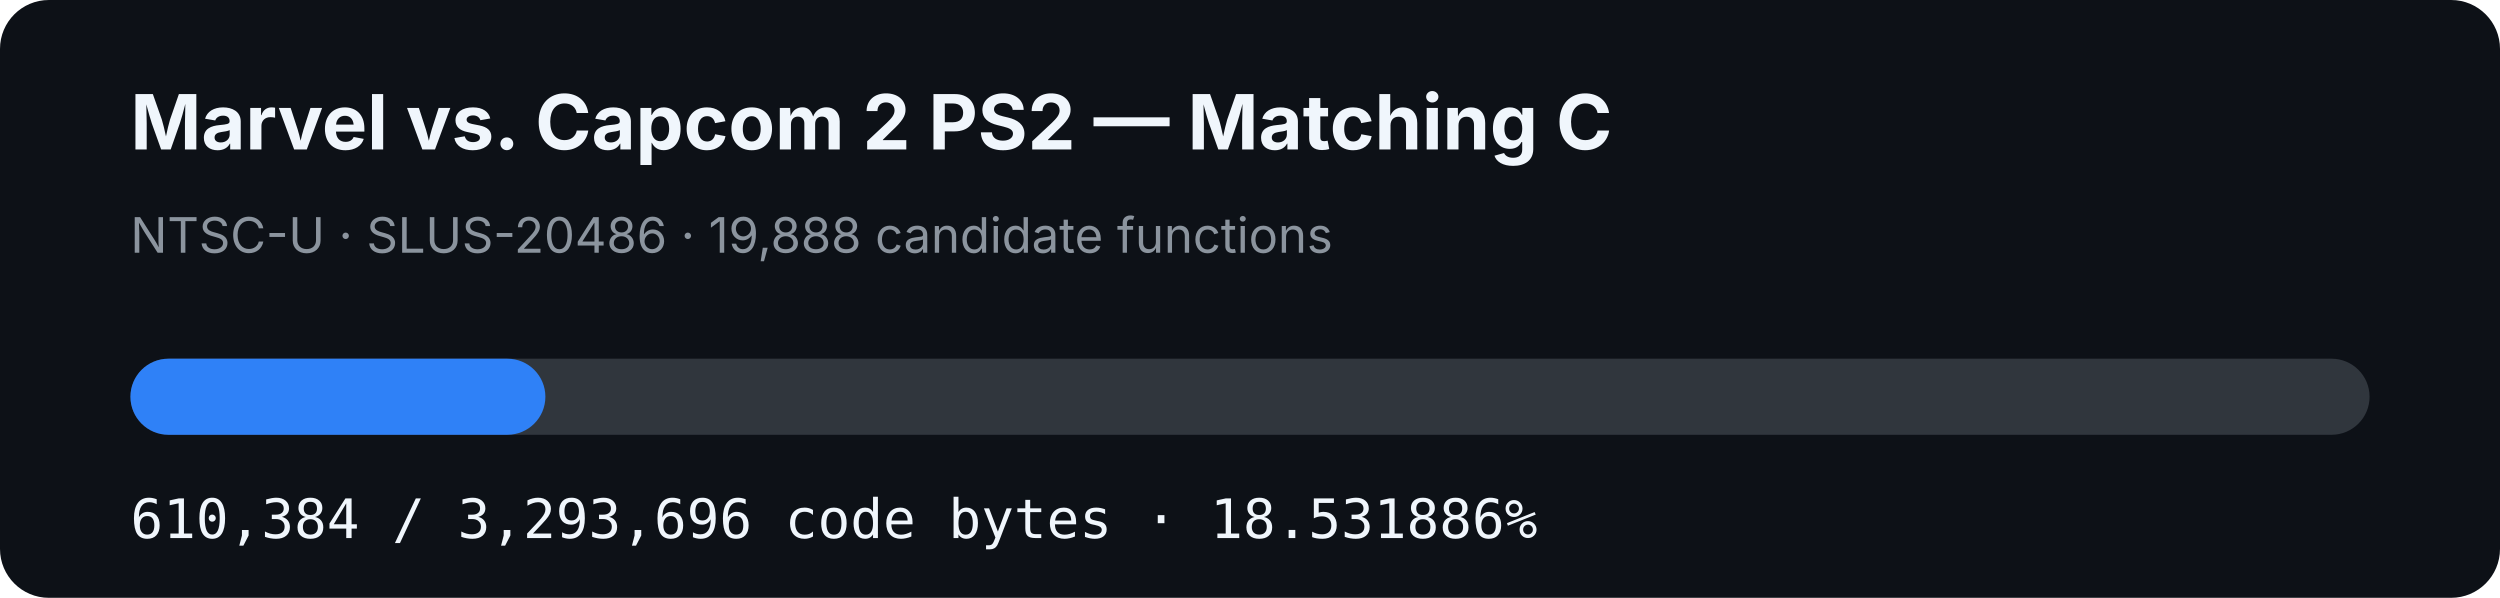
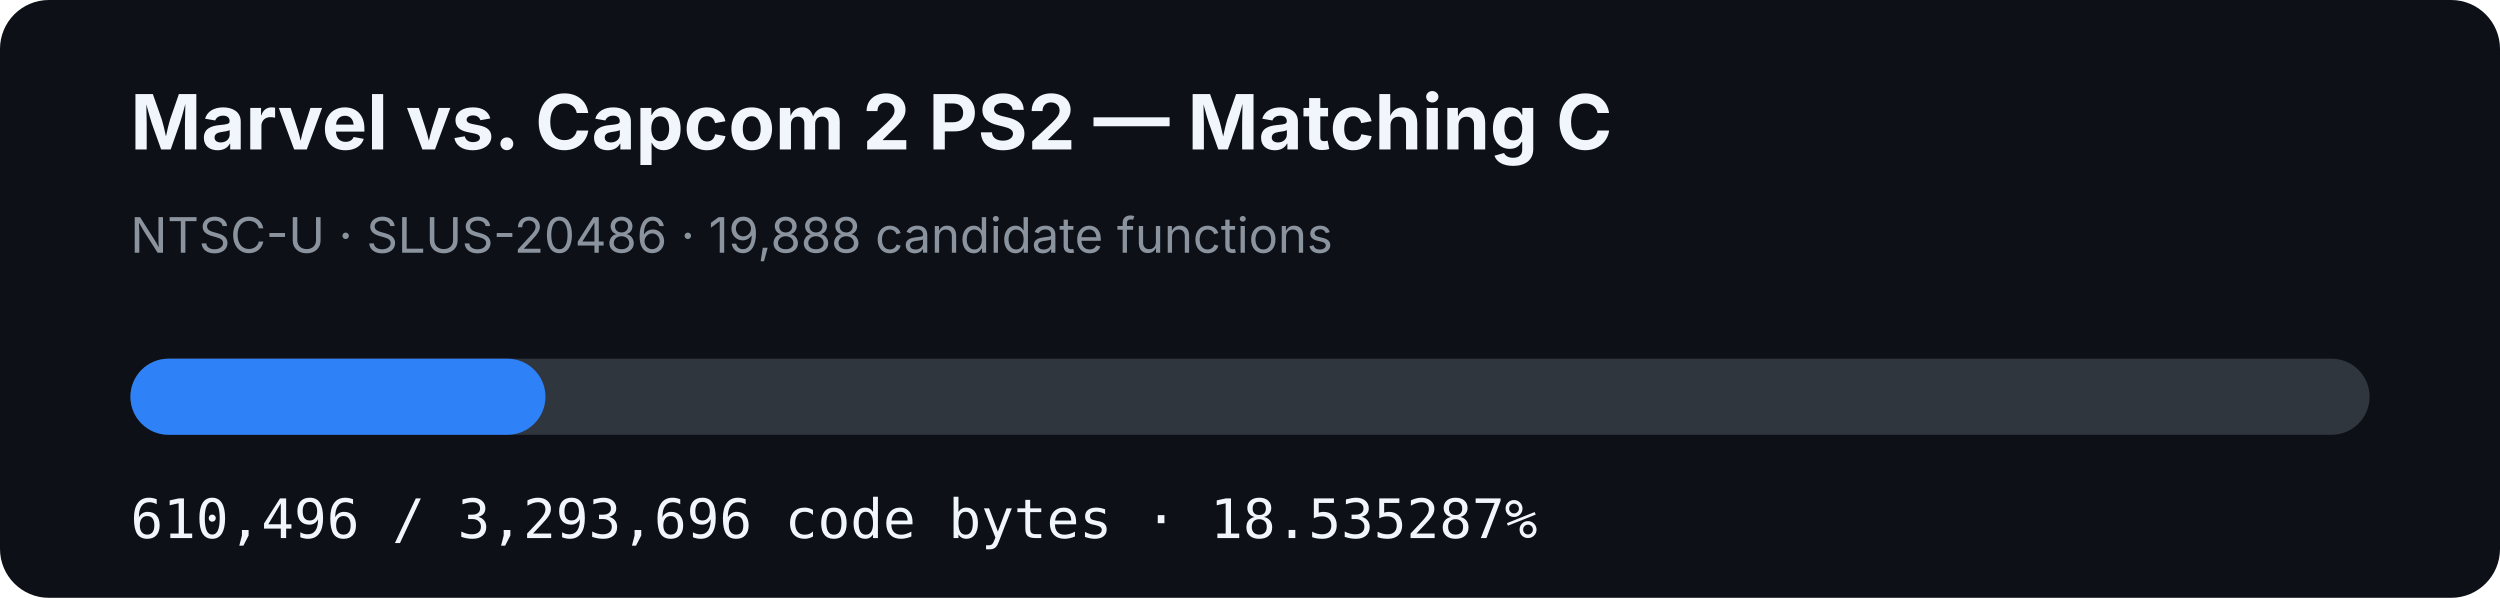
- <svg xmlns="http://www.w3.org/2000/svg" width="920" height="220" viewBox="0 0 920 220" role="img" aria-label="MVC2 PS2 matching C progress: 18.531886%">
+ <svg xmlns="http://www.w3.org/2000/svg" width="920" height="220" viewBox="0 0 920 220" role="img" aria-label="MVC2 PS2 matching C progress: 18.535287%">
  <rect width="920" height="220" rx="18" fill="#0d1117" />
  <text x="48" y="55" fill="#f0f6fc" font-family="-apple-system,BlinkMacSystemFont,Segoe UI,sans-serif" font-size="28" font-weight="700">Marvel vs. Capcom 2 PS2 — Matching C</text>
  <text x="48" y="93" fill="#8b949e" font-family="-apple-system,BlinkMacSystemFont,Segoe UI,sans-serif" font-size="18">NTSC-U · SLUS-20486 · 19,888 candidate functions</text>
  <rect x="48" y="132" width="824" height="28" rx="14" fill="#30363d" />
-   <rect x="48" y="132" width="152.703" height="28" rx="14" fill="#2f81f7" />
-   <text x="48" y="198" fill="#f0f6fc" font-family="ui-monospace,SFMono-Regular,Menlo,monospace" font-size="20">610,384 / 3,293,696 code bytes · 18.531886%</text>
+   <rect x="48" y="132" width="152.731" height="28" rx="14" fill="#2f81f7" />
+   <text x="48" y="198" fill="#f0f6fc" font-family="ui-monospace,SFMono-Regular,Menlo,monospace" font-size="20">610,496 / 3,293,696 code bytes · 18.535287%</text>
</svg>
